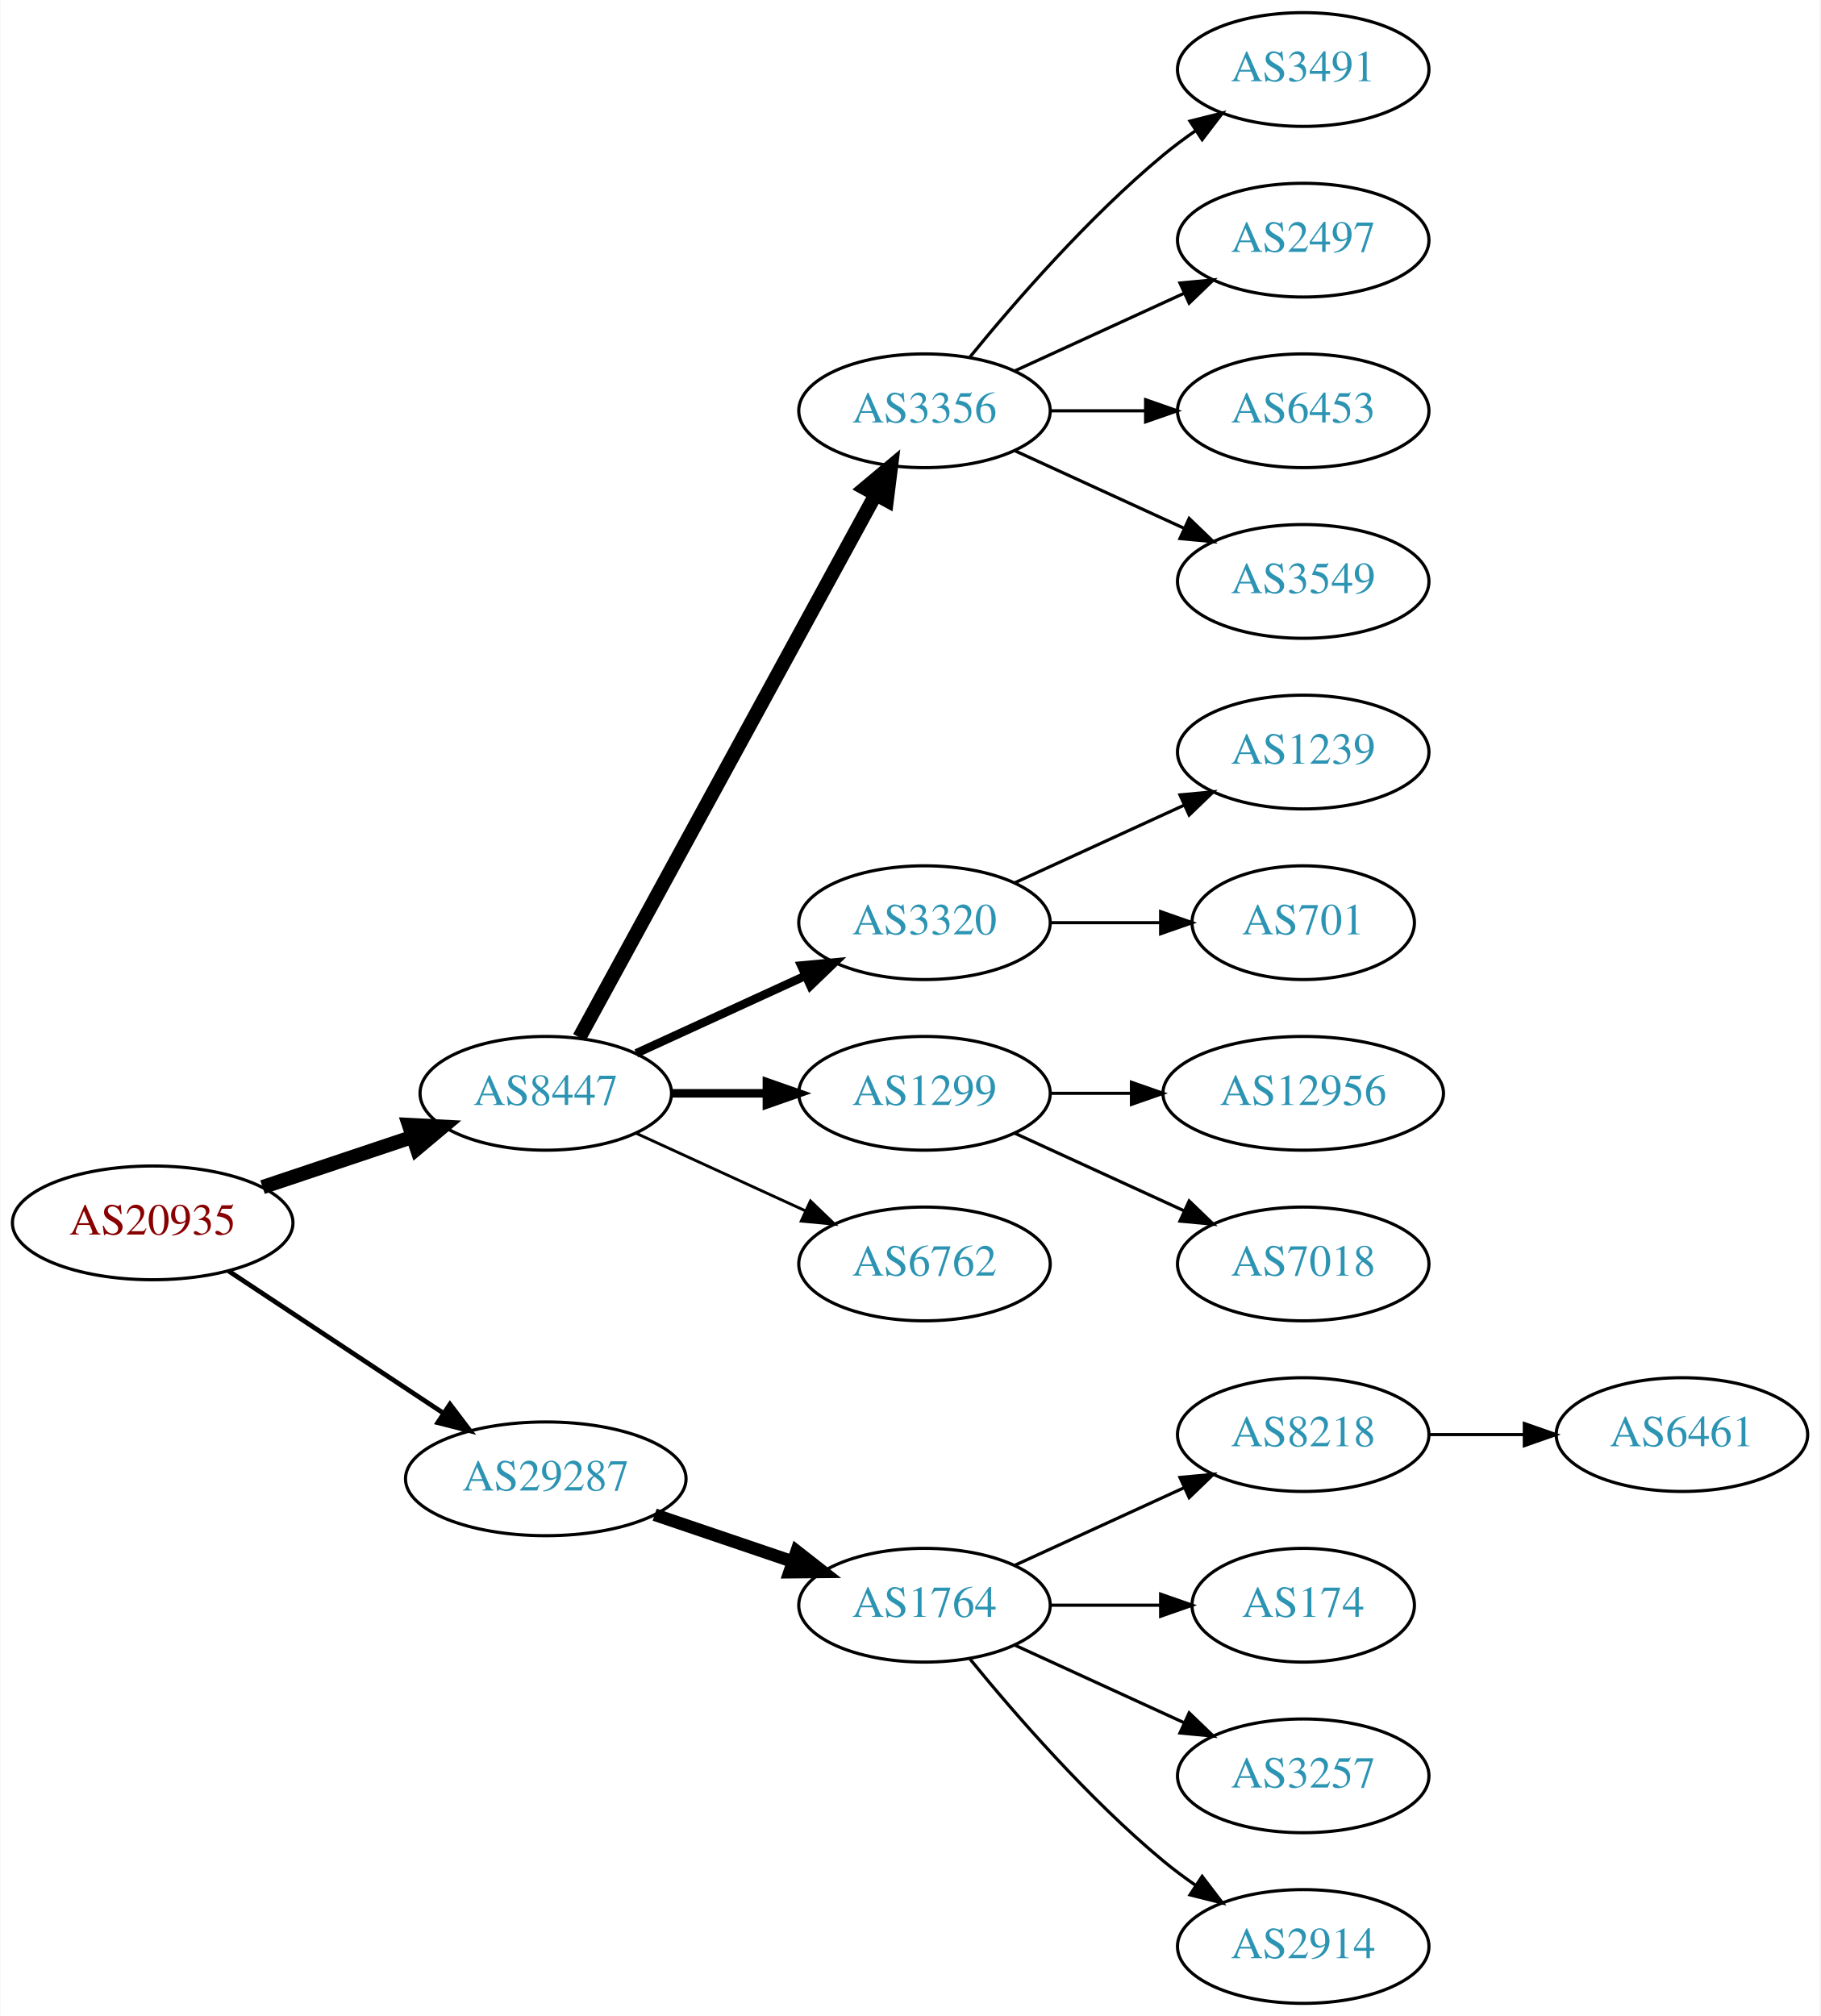
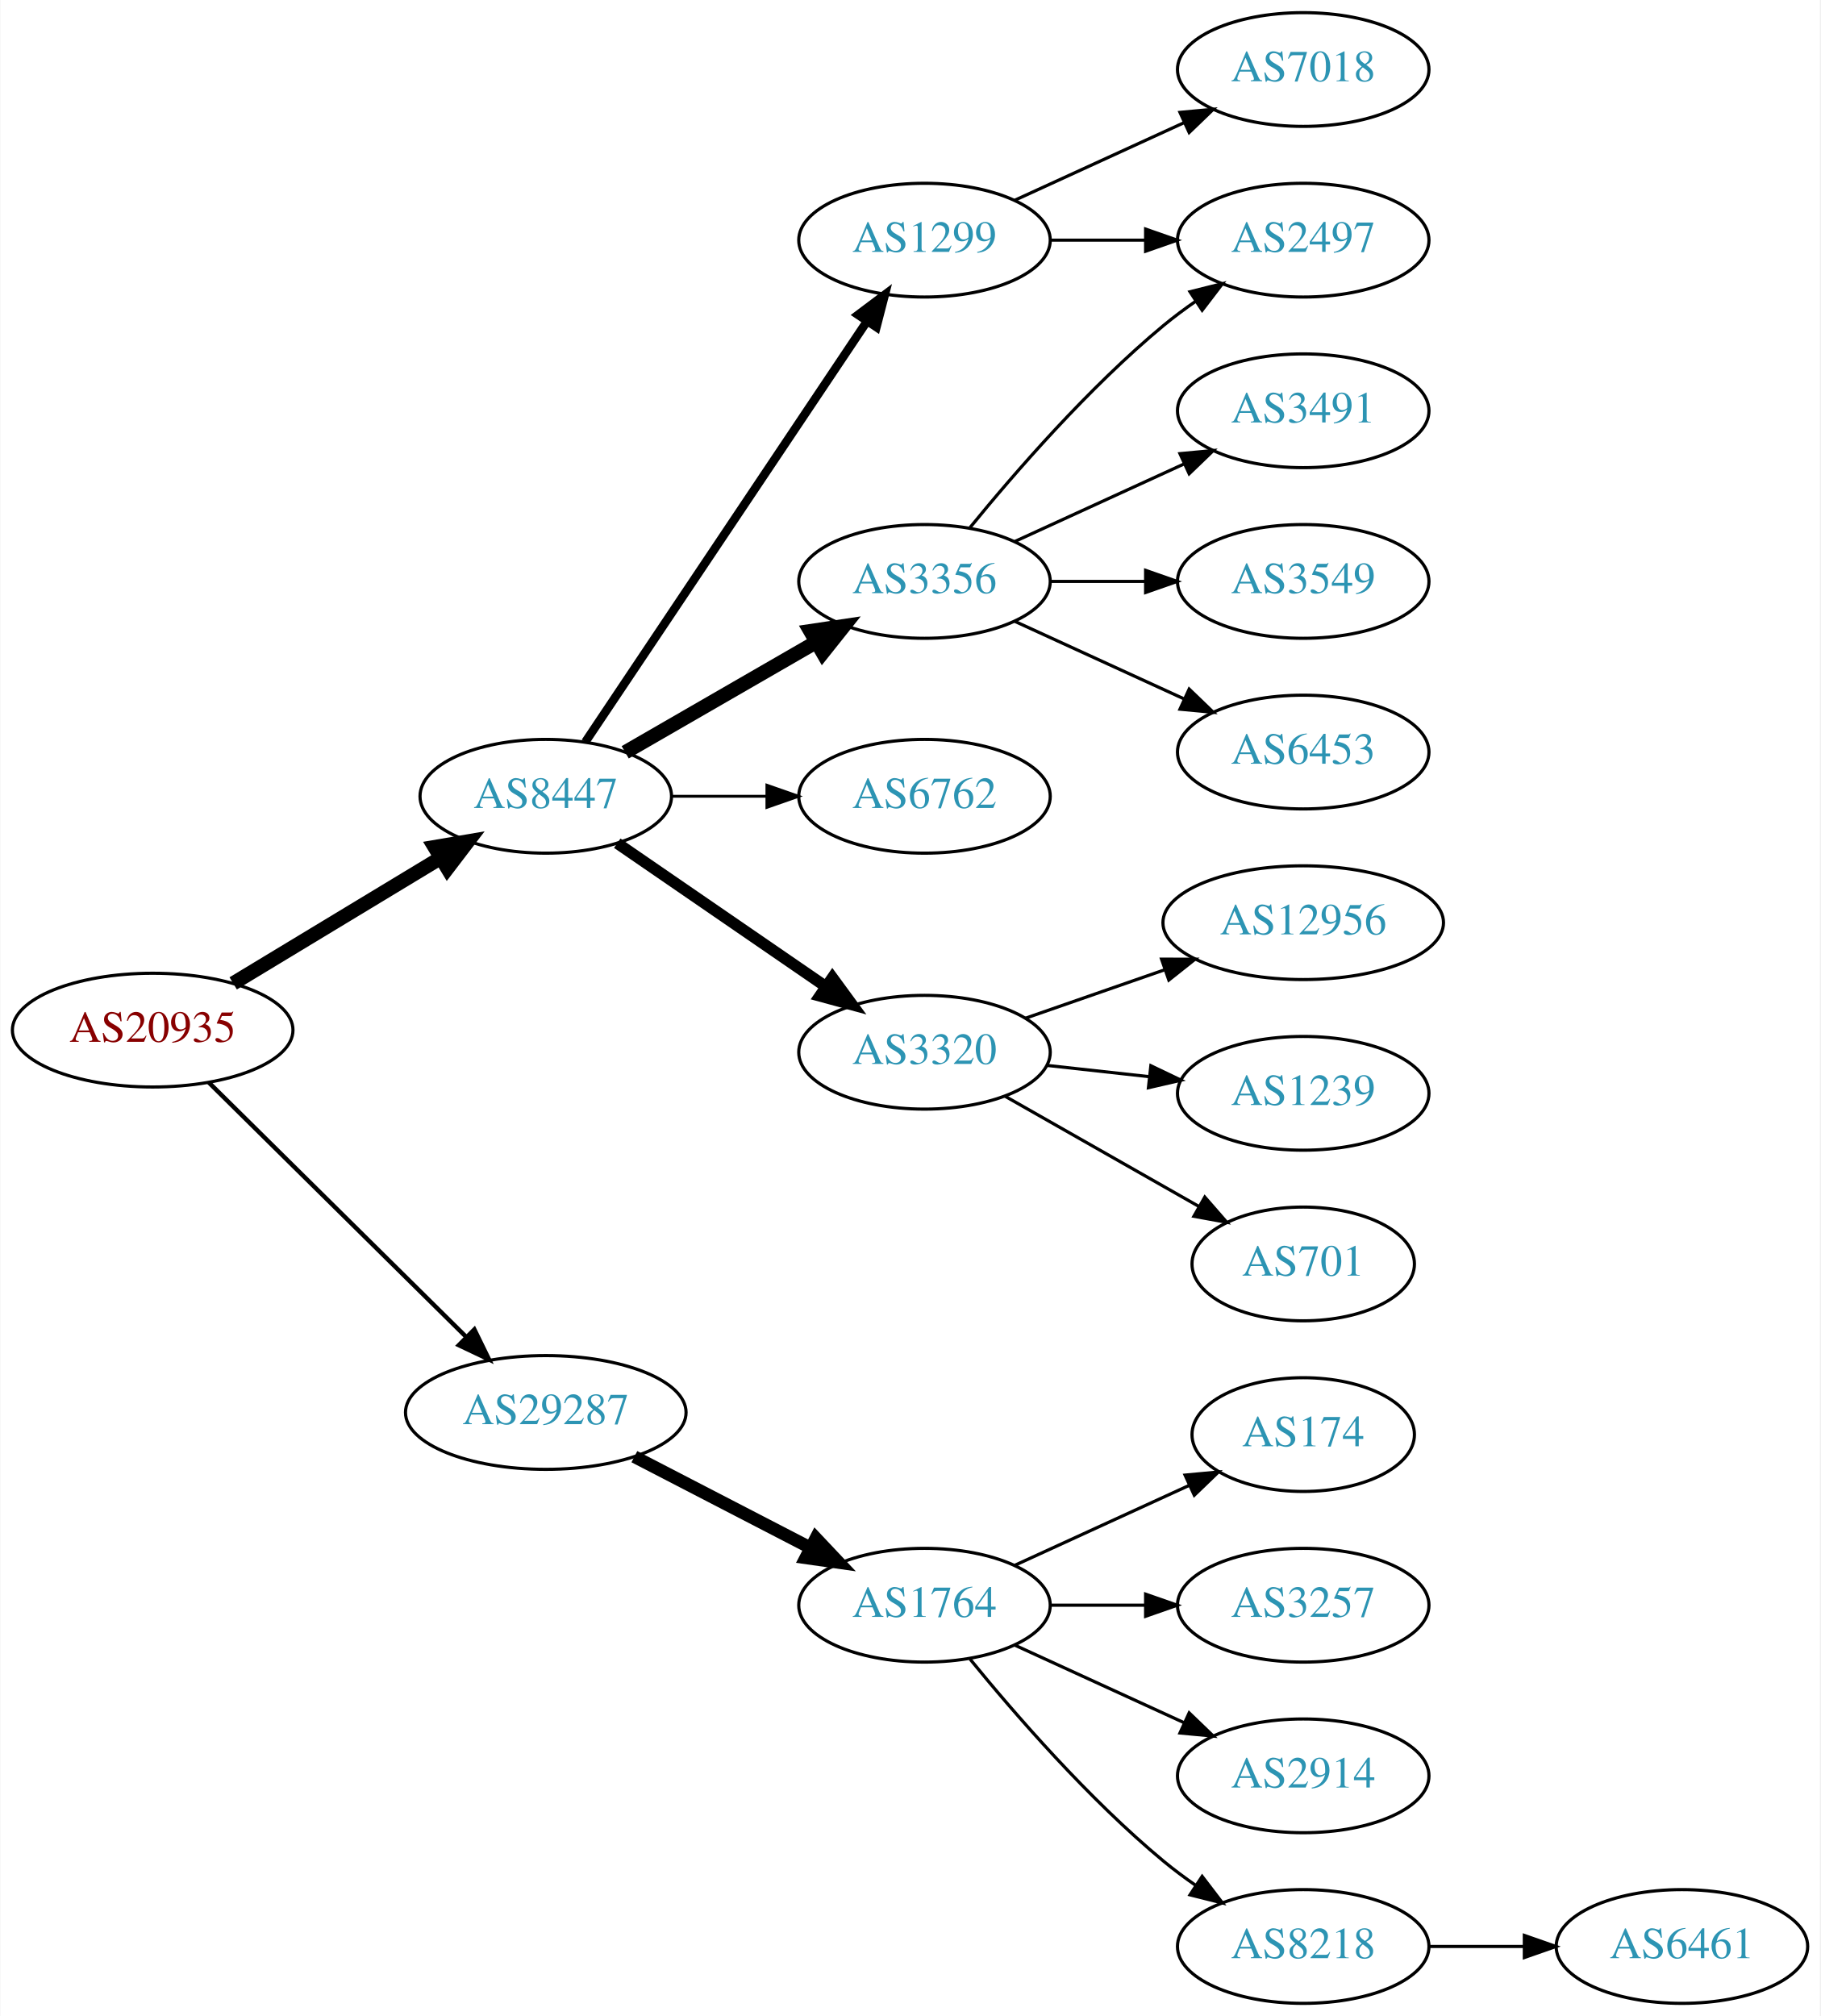
<svg xmlns="http://www.w3.org/2000/svg" xmlns:xlink="http://www.w3.org/1999/xlink" width="576pt" height="638pt" viewBox="0.00 0.00 575.76 638.00">
  <g id="graph0" class="graph" transform="scale(1 1) rotate(0) translate(4 634)">
    <polygon fill="white" stroke="none" points="-4,4 -4,-634 571.762,-634 571.762,4 -4,4" />
    <g id="node1" class="node">
      <g id="a_node1">
        <a xlink:href="/asn/20935" xlink:title="AS20935 ~ OEBV-AS [AT]">
-           <ellipse fill="#ffffff" stroke="black" cx="44.196" cy="-247" rx="44.393" ry="18" />
-           <text text-anchor="middle" x="44.196" y="-243.3" font-family="Times,serif" font-size="14.00" fill="#880000">AS20935</text>
+           <ellipse fill="#ffffff" stroke="black" cx="44.196" cy="-308" rx="44.393" ry="18" />
+           <text text-anchor="middle" x="44.196" y="-304.3" font-family="Times,serif" font-size="14.00" fill="#880000">AS20935</text>
        </a>
      </g>
    </g>
    <g id="node2" class="node">
      <g id="a_node2">
        <a xlink:href="/asn/8447" xlink:title="AS8447 ~ A1 Telekom Austria AG [AT]">
-           <ellipse fill="#ffffff" stroke="black" cx="168.588" cy="-288" rx="39.794" ry="18" />
-           <text text-anchor="middle" x="168.588" y="-284.3" font-family="Times,serif" font-size="14.00" fill="#2c94b3">AS8447</text>
+           <ellipse fill="#ffffff" stroke="black" cx="168.588" cy="-382" rx="39.794" ry="18" />
+           <text text-anchor="middle" x="168.588" y="-378.3" font-family="Times,serif" font-size="14.00" fill="#2c94b3">AS8447</text>
        </a>
      </g>
    </g>
    <g id="edge1" class="edge">
-       <path fill="none" stroke="black" stroke-width="4.5" d="M78.964,-258.312C93.591,-263.212 110.853,-268.994 126.239,-274.148" />
-       <polygon fill="black" stroke="black" stroke-width="4.5" points="125.299,-277.986 136.032,-277.429 127.801,-270.519 125.299,-277.986" />
+       <path fill="none" stroke="black" stroke-width="4.5" d="M69.67,-322.797C88.508,-334.187 114.713,-350.031 135.274,-362.462" />
+       <polygon fill="black" stroke="black" stroke-width="4.5" points="133.394,-365.927 143.989,-367.731 137.468,-359.188 133.394,-365.927" />
    </g>
    <g id="node3" class="node">
      <g id="a_node3">
        <a xlink:href="/asn/29287" xlink:title="AS29287 ~ Blizznet [AT]">
-           <ellipse fill="#ffffff" stroke="black" cx="168.588" cy="-166" rx="44.393" ry="18" />
-           <text text-anchor="middle" x="168.588" y="-162.3" font-family="Times,serif" font-size="14.00" fill="#2c94b3">AS29287</text>
+           <ellipse fill="#ffffff" stroke="black" cx="168.588" cy="-187" rx="44.393" ry="18" />
+           <text text-anchor="middle" x="168.588" y="-183.3" font-family="Times,serif" font-size="14.00" fill="#2c94b3">AS29287</text>
        </a>
      </g>
    </g>
    <g id="edge2" class="edge">
-       <path fill="none" stroke="black" stroke-width="1.5" d="M68.217,-231.765C87.449,-219.037 115.056,-200.766 136.294,-186.711" />
-       <polygon fill="black" stroke="black" stroke-width="1.5" points="138.263,-189.605 144.67,-181.167 134.4,-183.767 138.263,-189.605" />
+       <path fill="none" stroke="black" stroke-width="1.385" d="M61.958,-291.429C82.989,-270.637 119.21,-234.828 143.282,-211.029" />
+       <polygon fill="black" stroke="black" stroke-width="1.385" points="145.986,-213.279 150.636,-203.759 141.064,-208.301 145.986,-213.279" />
    </g>
    <g id="node4" class="node">
      <g id="a_node4">
-         <a xlink:href="/asn/3356" xlink:title="AS3356 ~ Level 3 Parent, LLC [US]">
-           <ellipse fill="#ffffff" stroke="black" cx="288.431" cy="-504" rx="39.794" ry="18" />
-           <text text-anchor="middle" x="288.431" y="-500.3" font-family="Times,serif" font-size="14.00" fill="#2c94b3">AS3356</text>
+         <a xlink:href="/asn/1299" xlink:title="AS1299 ~ Telia Carrier [EU]">
+           <ellipse fill="#ffffff" stroke="black" cx="288.431" cy="-558" rx="39.794" ry="18" />
+           <text text-anchor="middle" x="288.431" y="-554.3" font-family="Times,serif" font-size="14.00" fill="#2c94b3">AS1299</text>
        </a>
      </g>
    </g>
    <g id="edge3" class="edge">
-       <path fill="none" stroke="black" stroke-width="4.5" d="M179.232,-305.676C199.913,-343.584 248.626,-432.873 273.005,-477.559" />
-       <polygon fill="black" stroke="black" stroke-width="4.5" points="269.573,-479.49 277.819,-486.383 276.486,-475.718 269.573,-479.49" />
+       <path fill="none" stroke="black" stroke-width="2.7" d="M181.102,-399.196C201.871,-430.214 245.708,-495.687 270.111,-532.132" />
+       <polygon fill="black" stroke="black" stroke-width="2.7" points="267.398,-534.372 275.87,-540.734 273.215,-530.477 267.398,-534.372" />
    </g>
    <g id="node5" class="node">
      <g id="a_node5">
-         <a xlink:href="/asn/3320" xlink:title="AS3320 ~ DTAG [DE]">
-           <ellipse fill="#ffffff" stroke="black" cx="288.431" cy="-342" rx="39.794" ry="18" />
-           <text text-anchor="middle" x="288.431" y="-338.3" font-family="Times,serif" font-size="14.00" fill="#2c94b3">AS3320</text>
+         <a xlink:href="/asn/3356" xlink:title="AS3356 ~ Level 3 Parent, LLC [US]">
+           <ellipse fill="#ffffff" stroke="black" cx="288.431" cy="-450" rx="39.794" ry="18" />
+           <text text-anchor="middle" x="288.431" y="-446.3" font-family="Times,serif" font-size="14.00" fill="#2c94b3">AS3356</text>
        </a>
      </g>
    </g>
    <g id="edge4" class="edge">
-       <path fill="none" stroke="black" stroke-width="2.7" d="M197.217,-300.661C213.174,-307.973 233.445,-317.261 250.727,-325.181" />
-       <polygon fill="black" stroke="black" stroke-width="2.7" points="249.426,-328.435 259.975,-329.419 252.342,-322.071 249.426,-328.435" />
+       <path fill="none" stroke="black" stroke-width="4.5" d="M193.72,-395.925C211.159,-405.988 234.933,-419.707 254.171,-430.808" />
+       <polygon fill="black" stroke="black" stroke-width="4.5" points="252.297,-434.272 262.927,-435.86 256.233,-427.452 252.297,-434.272" />
    </g>
    <g id="node6" class="node">
      <g id="a_node6">
-         <a xlink:href="/asn/1299" xlink:title="AS1299 ~ Telia Carrier [EU]">
-           <ellipse fill="#ffffff" stroke="black" cx="288.431" cy="-288" rx="39.794" ry="18" />
-           <text text-anchor="middle" x="288.431" y="-284.3" font-family="Times,serif" font-size="14.00" fill="#2c94b3">AS1299</text>
+         <a xlink:href="/asn/6762" xlink:title="AS6762 ~ TELECOM ITALIA SPARKLE S.p.A. [IT]">
+           <ellipse fill="#ffffff" stroke="black" cx="288.431" cy="-382" rx="39.794" ry="18" />
+           <text text-anchor="middle" x="288.431" y="-378.3" font-family="Times,serif" font-size="14.00" fill="#2c94b3">AS6762</text>
        </a>
      </g>
    </g>
    <g id="edge5" class="edge">
-       <path fill="none" stroke="black" stroke-width="2.7" d="M208.501,-288C218.054,-288 228.404,-288 238.367,-288" />
-       <polygon fill="black" stroke="black" stroke-width="2.7" points="238.559,-291.5 248.559,-288 238.559,-284.5 238.559,-291.5" />
+       <path fill="none" stroke="black" stroke-width="0.9" d="M208.501,-382C218.054,-382 228.404,-382 238.367,-382" />
+       <polygon fill="black" stroke="black" stroke-width="0.9" points="238.559,-385.5 248.559,-382 238.559,-378.5 238.559,-385.5" />
    </g>
    <g id="node7" class="node">
      <g id="a_node7">
-         <a xlink:href="/asn/6762" xlink:title="AS6762 ~ TELECOM ITALIA SPARKLE S.p.A. [IT]">
-           <ellipse fill="#ffffff" stroke="black" cx="288.431" cy="-234" rx="39.794" ry="18" />
-           <text text-anchor="middle" x="288.431" y="-230.3" font-family="Times,serif" font-size="14.00" fill="#2c94b3">AS6762</text>
+         <a xlink:href="/asn/3320" xlink:title="AS3320 ~ DTAG [DE]">
+           <ellipse fill="#ffffff" stroke="black" cx="288.431" cy="-301" rx="39.794" ry="18" />
+           <text text-anchor="middle" x="288.431" y="-297.3" font-family="Times,serif" font-size="14.00" fill="#2c94b3">AS3320</text>
        </a>
      </g>
    </g>
    <g id="edge6" class="edge">
-       <path fill="none" stroke="black" stroke-width="0.9" d="M197.217,-275.339C213.174,-268.027 233.445,-258.739 250.727,-250.819" />
-       <polygon fill="black" stroke="black" stroke-width="0.9" points="252.342,-253.929 259.975,-246.581 249.426,-247.565 252.342,-253.929" />
+       <path fill="none" stroke="black" stroke-width="3.6" d="M191.202,-367.143C209.691,-354.435 236.505,-336.005 257.134,-321.825" />
+       <polygon fill="black" stroke="black" stroke-width="3.6" points="259.296,-324.586 265.555,-316.037 255.331,-318.817 259.296,-324.586" />
    </g>
    <g id="node16" class="node">
      <g id="a_node16">
        <a xlink:href="/asn/1764" xlink:title="AS1764 ~ NEXTLAYER-AS [AT]">
          <ellipse fill="#ffffff" stroke="black" cx="288.431" cy="-126" rx="39.794" ry="18" />
          <text text-anchor="middle" x="288.431" y="-122.3" font-family="Times,serif" font-size="14.00" fill="#2c94b3">AS1764</text>
        </a>
      </g>
    </g>
-     <g id="edge15" class="edge">
-       <path fill="none" stroke="black" stroke-width="4" d="M203.042,-154.645C216.643,-150.028 232.485,-144.651 246.746,-139.81" />
-       <polygon fill="black" stroke="black" stroke-width="4" points="247.975,-143.089 256.32,-136.56 245.725,-136.46 247.975,-143.089" />
+     <g id="edge16" class="edge">
+       <path fill="none" stroke="black" stroke-width="4" d="M196.624,-173.005C213.173,-164.439 234.525,-153.386 252.366,-144.151" />
+       <polygon fill="black" stroke="black" stroke-width="4" points="254.06,-147.215 261.331,-139.51 250.842,-140.999 254.06,-147.215" />
    </g>
    <g id="node8" class="node">
      <g id="a_node8">
-         <a xlink:href="/asn/3491" xlink:title="AS3491 ~ PCCW Global, Inc. [US]">
-           <ellipse fill="#ffffff" stroke="black" cx="408.273" cy="-612" rx="39.794" ry="18" />
-           <text text-anchor="middle" x="408.273" y="-608.3" font-family="Times,serif" font-size="14.00" fill="#2c94b3">AS3491</text>
-         </a>
-       </g>
-     </g>
-     <g id="edge7" class="edge">
-       <path fill="none" stroke="black" d="M302.85,-521.065C316.964,-538.375 340.379,-565.345 364.077,-585 367.294,-587.668 370.794,-590.27 374.365,-592.741" />
-       <polygon fill="black" stroke="black" points="372.442,-595.666 382.721,-598.236 376.288,-589.817 372.442,-595.666" />
-     </g>
-     <g id="node9" class="node">
-       <g id="a_node9">
        <a xlink:href="/asn/2497" xlink:title="AS2497 ~ Internet Initiative Japan Inc. [JP]">
          <ellipse fill="#ffffff" stroke="black" cx="408.273" cy="-558" rx="39.794" ry="18" />
          <text text-anchor="middle" x="408.273" y="-554.3" font-family="Times,serif" font-size="14.00" fill="#2c94b3">AS2497</text>
        </a>
      </g>
    </g>
+     <g id="edge7" class="edge">
+       <path fill="none" stroke="black" d="M328.343,-558C337.897,-558 348.246,-558 358.209,-558" />
+       <polygon fill="black" stroke="black" points="358.402,-561.5 368.402,-558 358.402,-554.5 358.402,-561.5" />
+     </g>
+     <g id="node9" class="node">
+       <g id="a_node9">
+         <a xlink:href="/asn/7018" xlink:title="AS7018 ~ AT&amp;T Services, Inc. [US]">
+           <ellipse fill="#ffffff" stroke="black" cx="408.273" cy="-612" rx="39.794" ry="18" />
+           <text text-anchor="middle" x="408.273" y="-608.3" font-family="Times,serif" font-size="14.00" fill="#2c94b3">AS7018</text>
+         </a>
+       </g>
+     </g>
    <g id="edge8" class="edge">
-       <path fill="none" stroke="black" d="M317.06,-516.661C333.017,-523.973 353.287,-533.261 370.57,-541.181" />
-       <polygon fill="black" stroke="black" points="369.269,-544.435 379.818,-545.419 372.185,-538.071 369.269,-544.435" />
+       <path fill="none" stroke="black" d="M317.06,-570.661C333.017,-577.973 353.287,-587.261 370.57,-595.181" />
+       <polygon fill="black" stroke="black" points="369.269,-598.435 379.818,-599.419 372.185,-592.071 369.269,-598.435" />
+     </g>
+     <g id="edge11" class="edge">
+       <path fill="none" stroke="black" d="M302.85,-467.065C316.964,-484.375 340.379,-511.345 364.077,-531 367.294,-533.668 370.794,-536.27 374.365,-538.741" />
+       <polygon fill="black" stroke="black" points="372.442,-541.666 382.721,-544.236 376.288,-535.817 372.442,-541.666" />
    </g>
    <g id="node10" class="node">
      <g id="a_node10">
-         <a xlink:href="/asn/6453" xlink:title="AS6453 ~ TATA COMMUNICATIONS (AMERICA) INC [US]">
+         <a xlink:href="/asn/3491" xlink:title="AS3491 ~ PCCW Global, Inc. [US]">
          <ellipse fill="#ffffff" stroke="black" cx="408.273" cy="-504" rx="39.794" ry="18" />
-           <text text-anchor="middle" x="408.273" y="-500.3" font-family="Times,serif" font-size="14.00" fill="#2c94b3">AS6453</text>
+           <text text-anchor="middle" x="408.273" y="-500.3" font-family="Times,serif" font-size="14.00" fill="#2c94b3">AS3491</text>
        </a>
      </g>
    </g>
    <g id="edge9" class="edge">
-       <path fill="none" stroke="black" d="M328.343,-504C337.897,-504 348.246,-504 358.209,-504" />
-       <polygon fill="black" stroke="black" points="358.402,-507.5 368.402,-504 358.402,-500.5 358.402,-507.5" />
+       <path fill="none" stroke="black" d="M317.06,-462.661C333.017,-469.973 353.287,-479.261 370.57,-487.181" />
+       <polygon fill="black" stroke="black" points="369.269,-490.435 379.818,-491.419 372.185,-484.071 369.269,-490.435" />
    </g>
    <g id="node11" class="node">
      <g id="a_node11">
        <a xlink:href="/asn/3549" xlink:title="AS3549 ~ Level 3 Parent, LLC [US]">
          <ellipse fill="#ffffff" stroke="black" cx="408.273" cy="-450" rx="39.794" ry="18" />
          <text text-anchor="middle" x="408.273" y="-446.3" font-family="Times,serif" font-size="14.00" fill="#2c94b3">AS3549</text>
        </a>
      </g>
    </g>
    <g id="edge10" class="edge">
-       <path fill="none" stroke="black" d="M317.06,-491.339C333.017,-484.027 353.287,-474.739 370.57,-466.819" />
-       <polygon fill="black" stroke="black" points="372.185,-469.929 379.818,-462.581 369.269,-463.565 372.185,-469.929" />
+       <path fill="none" stroke="black" d="M328.343,-450C337.897,-450 348.246,-450 358.209,-450" />
+       <polygon fill="black" stroke="black" points="358.402,-453.5 368.402,-450 358.402,-446.5 358.402,-453.5" />
    </g>
    <g id="node12" class="node">
      <g id="a_node12">
-         <a xlink:href="/asn/1239" xlink:title="AS1239 ~ Sprint [US]">
+         <a xlink:href="/asn/6453" xlink:title="AS6453 ~ TATA COMMUNICATIONS (AMERICA) INC [US]">
          <ellipse fill="#ffffff" stroke="black" cx="408.273" cy="-396" rx="39.794" ry="18" />
-           <text text-anchor="middle" x="408.273" y="-392.3" font-family="Times,serif" font-size="14.00" fill="#2c94b3">AS1239</text>
-         </a>
-       </g>
-     </g>
-     <g id="edge11" class="edge">
-       <path fill="none" stroke="black" d="M317.06,-354.661C333.017,-361.973 353.287,-371.261 370.57,-379.181" />
-       <polygon fill="black" stroke="black" points="369.269,-382.435 379.818,-383.419 372.185,-376.071 369.269,-382.435" />
+           <text text-anchor="middle" x="408.273" y="-392.3" font-family="Times,serif" font-size="14.00" fill="#2c94b3">AS6453</text>
+         </a>
+       </g>
+     </g>
+     <g id="edge12" class="edge">
+       <path fill="none" stroke="black" d="M317.06,-437.339C333.017,-430.027 353.287,-420.739 370.57,-412.819" />
+       <polygon fill="black" stroke="black" points="372.185,-415.929 379.818,-408.581 369.269,-409.565 372.185,-415.929" />
    </g>
    <g id="node13" class="node">
      <g id="a_node13">
-         <a xlink:href="/asn/701" xlink:title="AS701 ~ UUNET [US]">
-           <ellipse fill="#ffffff" stroke="black" cx="408.273" cy="-342" rx="35.194" ry="18" />
-           <text text-anchor="middle" x="408.273" y="-338.3" font-family="Times,serif" font-size="14.00" fill="#2c94b3">AS701</text>
-         </a>
-       </g>
-     </g>
-     <g id="edge12" class="edge">
-       <path fill="none" stroke="black" d="M328.343,-342C339.43,-342 351.59,-342 362.972,-342" />
-       <polygon fill="black" stroke="black" points="363.154,-345.5 373.154,-342 363.154,-338.5 363.154,-345.5" />
+         <a xlink:href="/asn/12956" xlink:title="AS12956 ~ TELXIUS [ES]">
+           <ellipse fill="#ffffff" stroke="black" cx="408.273" cy="-342" rx="44.393" ry="18" />
+           <text text-anchor="middle" x="408.273" y="-338.3" font-family="Times,serif" font-size="14.00" fill="#2c94b3">AS12956</text>
+         </a>
+       </g>
+     </g>
+     <g id="edge13" class="edge">
+       <path fill="none" stroke="black" d="M320.393,-311.772C333.801,-316.437 349.724,-321.977 364.253,-327.032" />
+       <polygon fill="black" stroke="black" points="363.446,-330.457 374.041,-330.438 365.746,-323.846 363.446,-330.457" />
    </g>
    <g id="node14" class="node">
      <g id="a_node14">
-         <a xlink:href="/asn/12956" xlink:title="AS12956 ~ TELXIUS [ES]">
-           <ellipse fill="#ffffff" stroke="black" cx="408.273" cy="-288" rx="44.393" ry="18" />
-           <text text-anchor="middle" x="408.273" y="-284.3" font-family="Times,serif" font-size="14.00" fill="#2c94b3">AS12956</text>
-         </a>
-       </g>
-     </g>
-     <g id="edge13" class="edge">
-       <path fill="none" stroke="black" d="M328.343,-288C336.446,-288 345.121,-288 353.648,-288" />
-       <polygon fill="black" stroke="black" points="353.925,-291.5 363.925,-288 353.925,-284.5 353.925,-291.5" />
+         <a xlink:href="/asn/1239" xlink:title="AS1239 ~ Sprint [US]">
+           <ellipse fill="#ffffff" stroke="black" cx="408.273" cy="-288" rx="39.794" ry="18" />
+           <text text-anchor="middle" x="408.273" y="-284.3" font-family="Times,serif" font-size="14.00" fill="#2c94b3">AS1239</text>
+         </a>
+       </g>
+     </g>
+     <g id="edge14" class="edge">
+       <path fill="none" stroke="black" d="M327.041,-296.851C337.352,-295.713 348.669,-294.465 359.47,-293.274" />
+       <polygon fill="black" stroke="black" points="360.06,-296.73 369.616,-292.154 359.293,-289.772 360.06,-296.73" />
    </g>
    <g id="node15" class="node">
      <g id="a_node15">
-         <a xlink:href="/asn/7018" xlink:title="AS7018 ~ AT&amp;T Services, Inc. [US]">
-           <ellipse fill="#ffffff" stroke="black" cx="408.273" cy="-234" rx="39.794" ry="18" />
-           <text text-anchor="middle" x="408.273" y="-230.3" font-family="Times,serif" font-size="14.00" fill="#2c94b3">AS7018</text>
-         </a>
-       </g>
-     </g>
-     <g id="edge14" class="edge">
-       <path fill="none" stroke="black" d="M317.06,-275.339C333.017,-268.027 353.287,-258.739 370.57,-250.819" />
-       <polygon fill="black" stroke="black" points="372.185,-253.929 379.818,-246.581 369.269,-247.565 372.185,-253.929" />
+         <a xlink:href="/asn/701" xlink:title="AS701 ~ UUNET [US]">
+           <ellipse fill="#ffffff" stroke="black" cx="408.273" cy="-234" rx="35.194" ry="18" />
+           <text text-anchor="middle" x="408.273" y="-230.3" font-family="Times,serif" font-size="14.00" fill="#2c94b3">AS701</text>
+         </a>
+       </g>
+     </g>
+     <g id="edge15" class="edge">
+       <path fill="none" stroke="black" d="M313.848,-287.118C331.657,-276.992 355.959,-263.175 375.313,-252.171" />
+       <polygon fill="black" stroke="black" points="377.127,-255.166 384.09,-247.181 373.667,-249.081 377.127,-255.166" />
    </g>
    <g id="node17" class="node">
      <g id="a_node17">
-         <a xlink:href="/asn/8218" xlink:title="AS8218 ~ legacy Neotelecoms [FR]">
-           <ellipse fill="#ffffff" stroke="black" cx="408.273" cy="-180" rx="39.794" ry="18" />
-           <text text-anchor="middle" x="408.273" y="-176.3" font-family="Times,serif" font-size="14.00" fill="#2c94b3">AS8218</text>
-         </a>
-       </g>
-     </g>
-     <g id="edge16" class="edge">
-       <path fill="none" stroke="black" d="M317.06,-138.661C333.017,-145.973 353.287,-155.261 370.57,-163.181" />
-       <polygon fill="black" stroke="black" points="369.269,-166.435 379.818,-167.419 372.185,-160.071 369.269,-166.435" />
+         <a xlink:href="/asn/174" xlink:title="AS174 ~ Cogent Communications [US]">
+           <ellipse fill="#ffffff" stroke="black" cx="408.273" cy="-180" rx="35.194" ry="18" />
+           <text text-anchor="middle" x="408.273" y="-176.3" font-family="Times,serif" font-size="14.00" fill="#2c94b3">AS174</text>
+         </a>
+       </g>
+     </g>
+     <g id="edge17" class="edge">
+       <path fill="none" stroke="black" d="M317.06,-138.661C333.476,-146.183 354.457,-155.798 372.054,-163.861" />
+       <polygon fill="black" stroke="black" points="370.883,-167.174 381.432,-168.158 373.799,-160.811 370.883,-167.174" />
    </g>
    <g id="node18" class="node">
      <g id="a_node18">
-         <a xlink:href="/asn/174" xlink:title="AS174 ~ Cogent Communications [US]">
-           <ellipse fill="#ffffff" stroke="black" cx="408.273" cy="-126" rx="35.194" ry="18" />
-           <text text-anchor="middle" x="408.273" y="-122.3" font-family="Times,serif" font-size="14.00" fill="#2c94b3">AS174</text>
-         </a>
-       </g>
-     </g>
-     <g id="edge17" class="edge">
-       <path fill="none" stroke="black" d="M328.343,-126C339.43,-126 351.59,-126 362.972,-126" />
-       <polygon fill="black" stroke="black" points="363.154,-129.5 373.154,-126 363.154,-122.5 363.154,-129.5" />
+         <a xlink:href="/asn/3257" xlink:title="AS3257 ~ GTT [DE]">
+           <ellipse fill="#ffffff" stroke="black" cx="408.273" cy="-126" rx="39.794" ry="18" />
+           <text text-anchor="middle" x="408.273" y="-122.3" font-family="Times,serif" font-size="14.00" fill="#2c94b3">AS3257</text>
+         </a>
+       </g>
+     </g>
+     <g id="edge18" class="edge">
+       <path fill="none" stroke="black" d="M328.343,-126C337.897,-126 348.246,-126 358.209,-126" />
+       <polygon fill="black" stroke="black" points="358.402,-129.5 368.402,-126 358.402,-122.5 358.402,-129.5" />
    </g>
    <g id="node19" class="node">
      <g id="a_node19">
-         <a xlink:href="/asn/3257" xlink:title="AS3257 ~ GTT [DE]">
+         <a xlink:href="/asn/2914" xlink:title="AS2914 ~ NTT America, Inc. [US]">
          <ellipse fill="#ffffff" stroke="black" cx="408.273" cy="-72" rx="39.794" ry="18" />
-           <text text-anchor="middle" x="408.273" y="-68.3" font-family="Times,serif" font-size="14.00" fill="#2c94b3">AS3257</text>
-         </a>
-       </g>
-     </g>
-     <g id="edge18" class="edge">
+           <text text-anchor="middle" x="408.273" y="-68.3" font-family="Times,serif" font-size="14.00" fill="#2c94b3">AS2914</text>
+         </a>
+       </g>
+     </g>
+     <g id="edge19" class="edge">
      <path fill="none" stroke="black" d="M317.06,-113.339C333.017,-106.027 353.287,-96.739 370.57,-88.819" />
      <polygon fill="black" stroke="black" points="372.185,-91.929 379.818,-84.581 369.269,-85.565 372.185,-91.929" />
    </g>
    <g id="node20" class="node">
      <g id="a_node20">
-         <a xlink:href="/asn/2914" xlink:title="AS2914 ~ NTT America, Inc. [US]">
+         <a xlink:href="/asn/8218" xlink:title="AS8218 ~ legacy Neotelecoms [FR]">
          <ellipse fill="#ffffff" stroke="black" cx="408.273" cy="-18" rx="39.794" ry="18" />
-           <text text-anchor="middle" x="408.273" y="-14.3" font-family="Times,serif" font-size="14.00" fill="#2c94b3">AS2914</text>
-         </a>
-       </g>
-     </g>
-     <g id="edge19" class="edge">
+           <text text-anchor="middle" x="408.273" y="-14.3" font-family="Times,serif" font-size="14.00" fill="#2c94b3">AS8218</text>
+         </a>
+       </g>
+     </g>
+     <g id="edge20" class="edge">
      <path fill="none" stroke="black" d="M302.85,-108.935C316.964,-91.625 340.379,-64.655 364.077,-45 367.294,-42.332 370.794,-39.73 374.365,-37.259" />
      <polygon fill="black" stroke="black" points="376.288,-40.183 382.721,-31.764 372.442,-34.334 376.288,-40.183" />
    </g>
    <g id="node21" class="node">
      <g id="a_node21">
        <a xlink:href="/asn/6461" xlink:title="AS6461 ~ Zayo Bandwidth [US]">
-           <ellipse fill="#ffffff" stroke="black" cx="528.116" cy="-180" rx="39.794" ry="18" />
-           <text text-anchor="middle" x="528.116" y="-176.3" font-family="Times,serif" font-size="14.00" fill="#2c94b3">AS6461</text>
-         </a>
-       </g>
-     </g>
-     <g id="edge20" class="edge">
-       <path fill="none" stroke="black" d="M448.186,-180C457.739,-180 468.089,-180 478.052,-180" />
-       <polygon fill="black" stroke="black" points="478.244,-183.5 488.244,-180 478.244,-176.5 478.244,-183.5" />
+           <ellipse fill="#ffffff" stroke="black" cx="528.116" cy="-18" rx="39.794" ry="18" />
+           <text text-anchor="middle" x="528.116" y="-14.3" font-family="Times,serif" font-size="14.00" fill="#2c94b3">AS6461</text>
+         </a>
+       </g>
+     </g>
+     <g id="edge21" class="edge">
+       <path fill="none" stroke="black" d="M448.186,-18C457.739,-18 468.089,-18 478.052,-18" />
+       <polygon fill="black" stroke="black" points="478.244,-21.5 488.244,-18 478.244,-14.5 478.244,-21.5" />
    </g>
  </g>
</svg>
